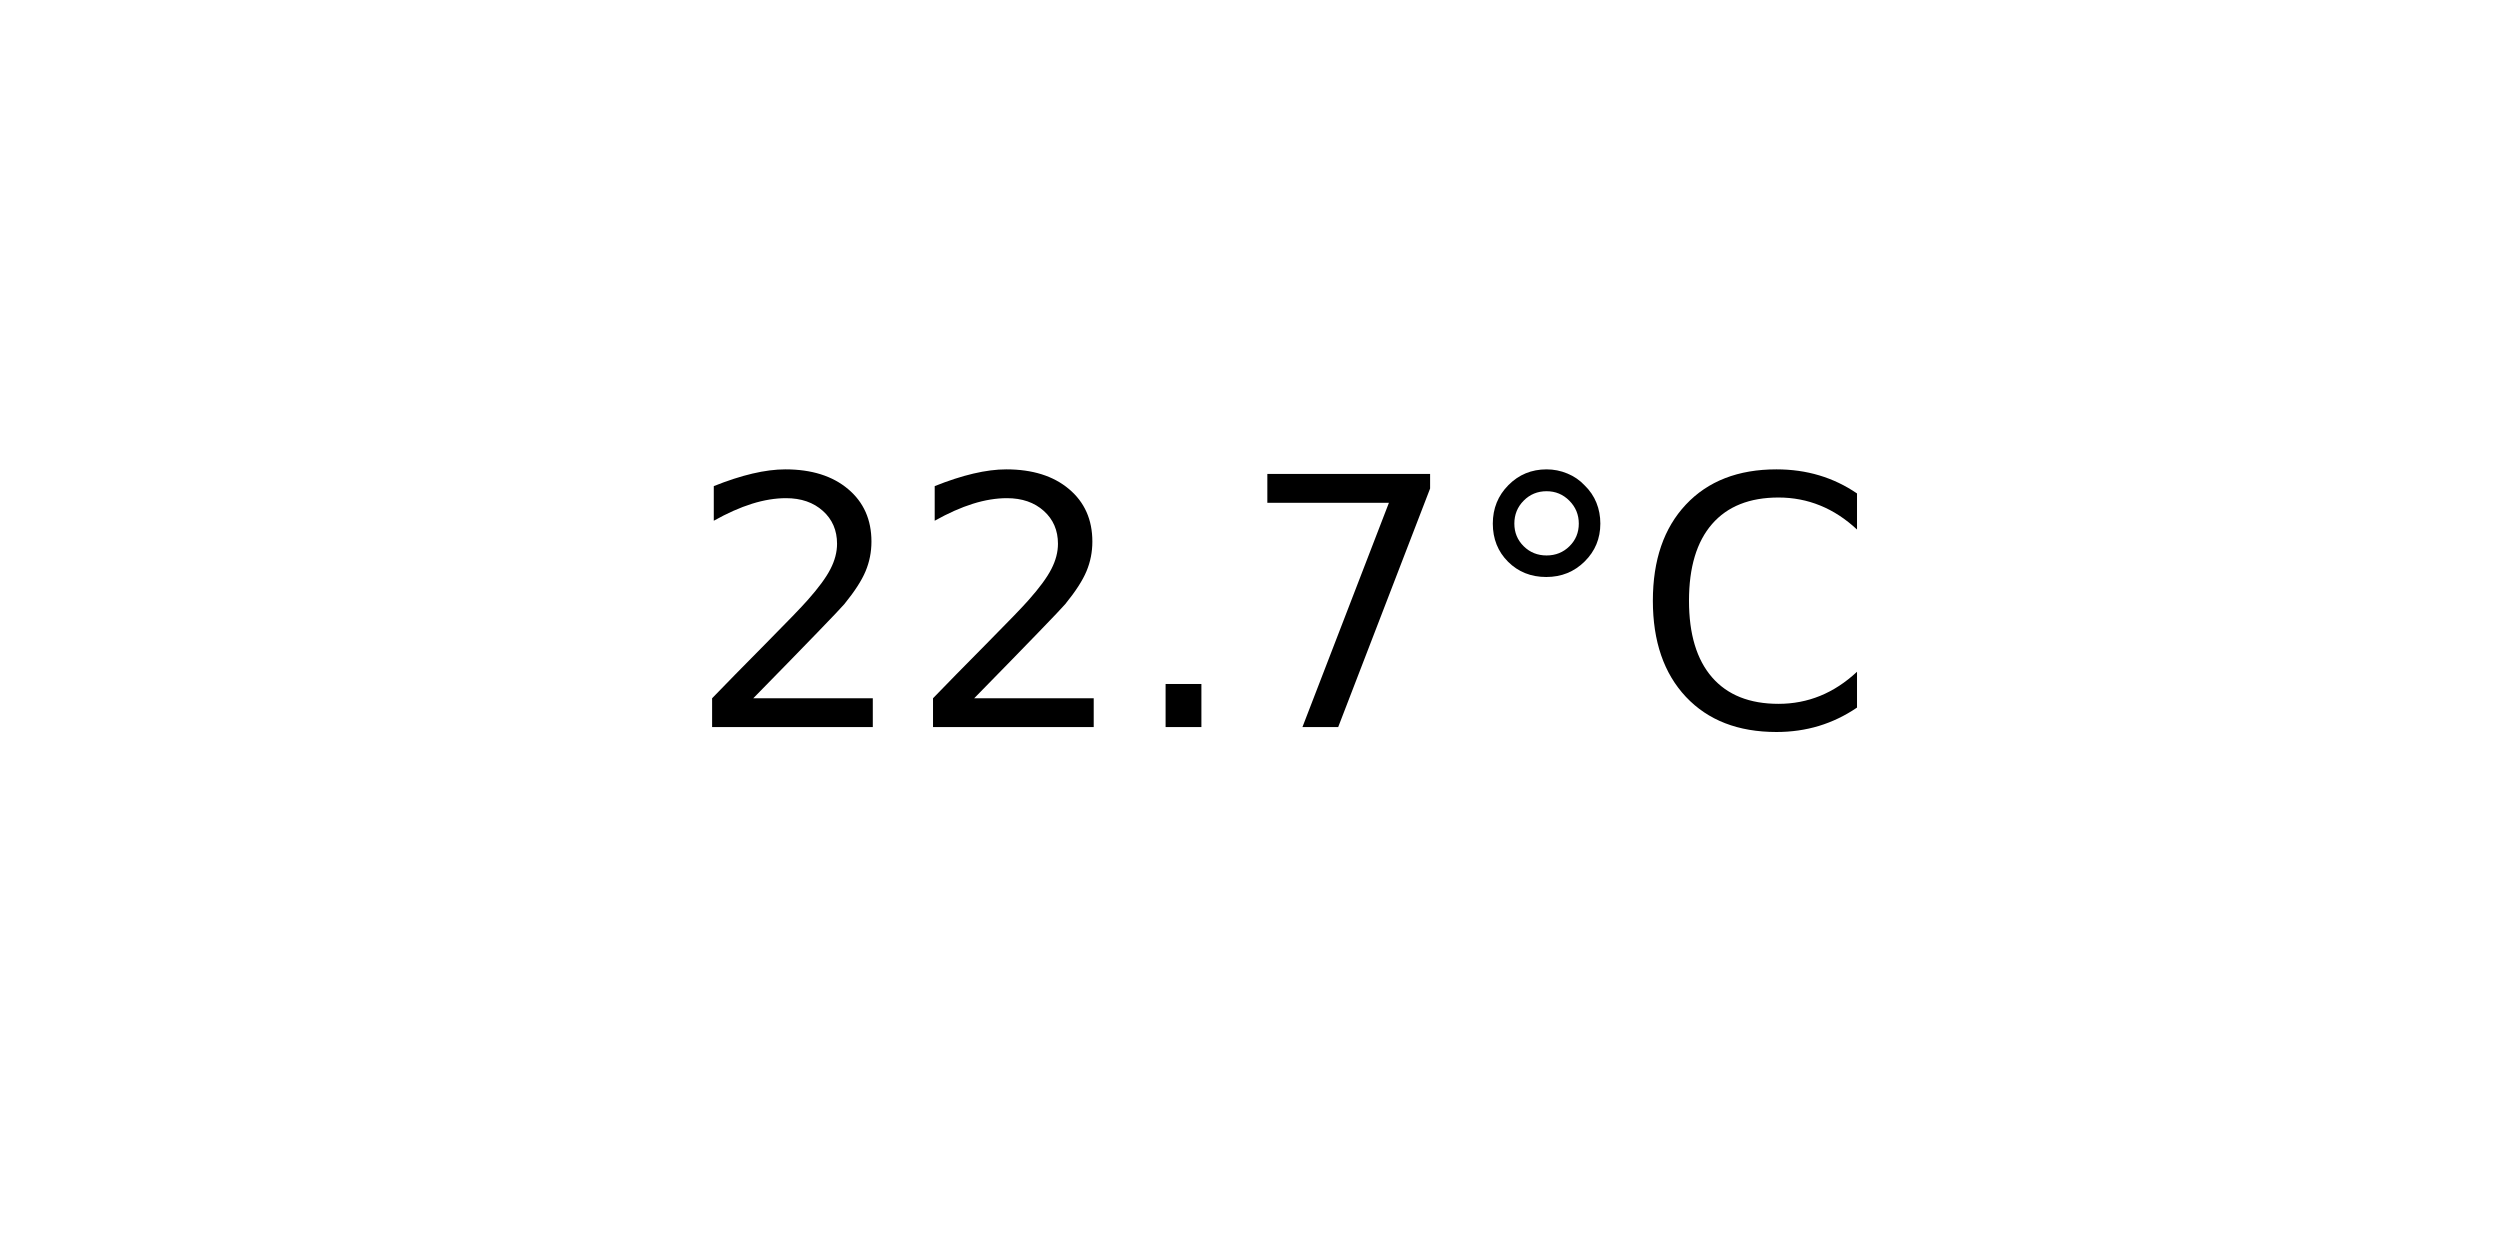
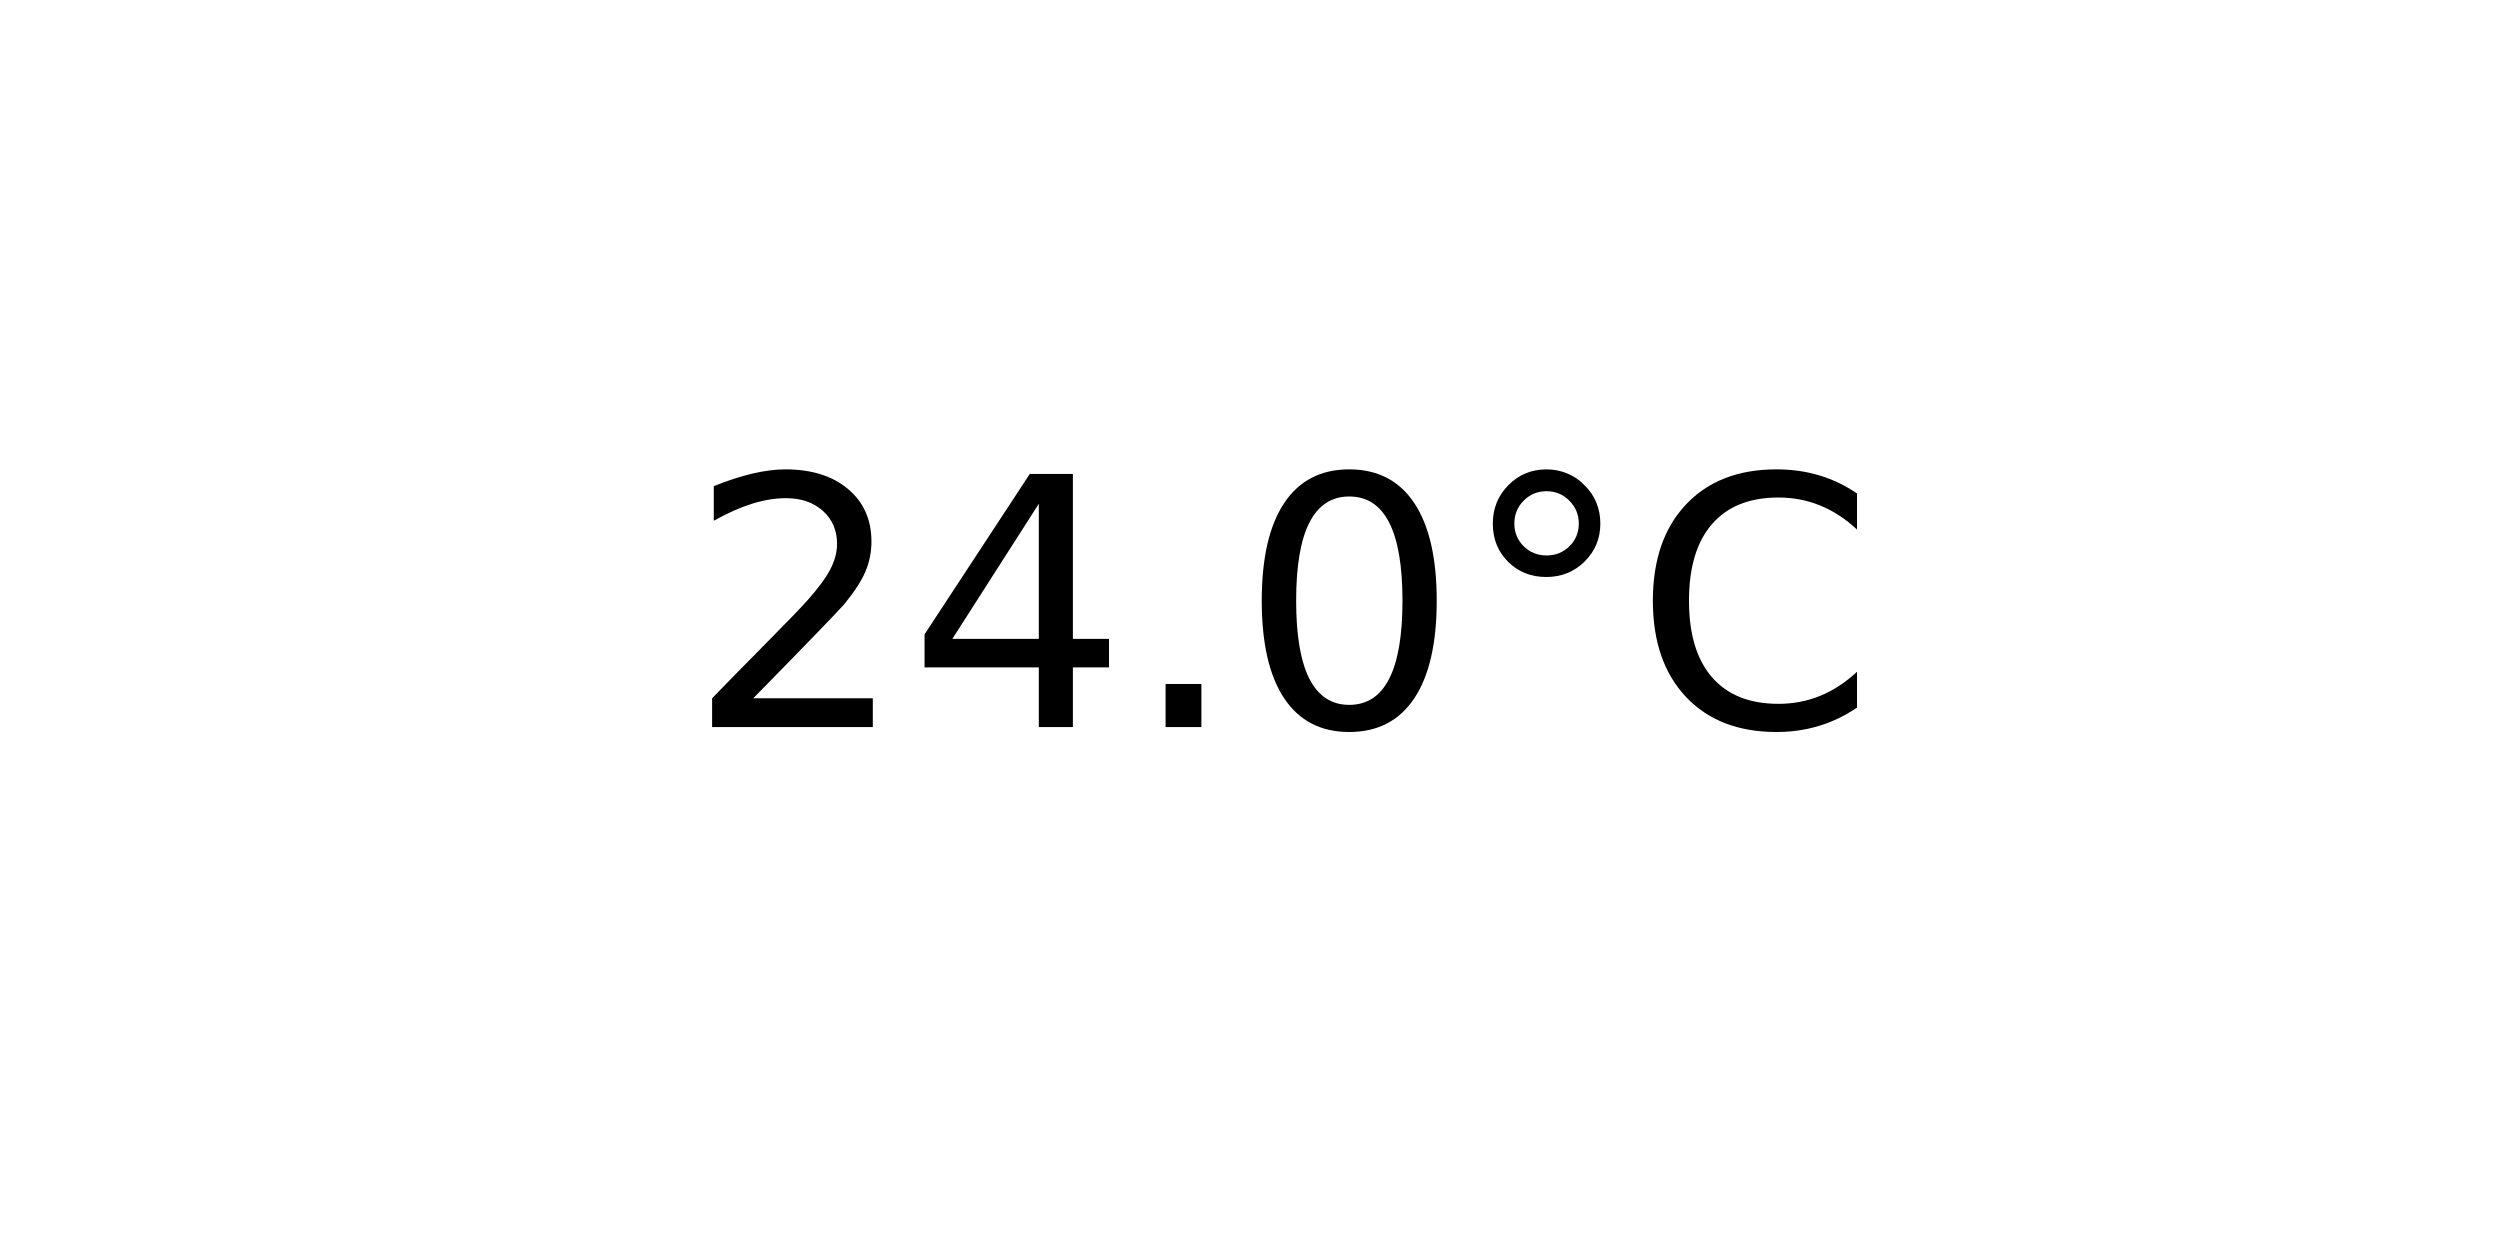
<svg xmlns="http://www.w3.org/2000/svg" xmlns:xlink="http://www.w3.org/1999/xlink" width="72pt" height="36pt" viewBox="0 0 72 36" version="1.1">
  <defs>
    <style type="text/css">*{stroke-linejoin: round; stroke-linecap: butt}</style>
  </defs>
  <g id="figure_1">
    <g id="axes_1">
      <g id="text_1">
        <g transform="translate(19.77578 20.93937) scale(0.1 -0.1)">
          <defs>
            <path id="DejaVuSans-32" d="M 1228 531  L 3431 531  L 3431 0  L 469 0  L 469 531  Q 828 903 1448 1529  Q 2069 2156 2228 2338  Q 2531 2678 2651 2914  Q 2772 3150 2772 3378  Q 2772 3750 2511 3984  Q 2250 4219 1831 4219  Q 1534 4219 1204 4116  Q 875 4013 500 3803  L 500 4441  Q 881 4594 1212 4672  Q 1544 4750 1819 4750  Q 2544 4750 2975 4387  Q 3406 4025 3406 3419  Q 3406 3131 3298 2873  Q 3191 2616 2906 2266  Q 2828 2175 2409 1742  Q 1991 1309 1228 531  z " transform="scale(0.015625)" />
+             <path id="DejaVuSans-34" d="M 2419 4116  L 825 1625  L 2419 1625  L 2419 4116  z M 2253 4666  L 3047 4666  L 3047 1625  L 3713 1625  L 3713 1100  L 3047 1100  L 3047 0  L 2419 0  L 2419 1100  L 313 1100  L 313 1709  L 2253 4666  z " transform="scale(0.015625)" />
            <path id="DejaVuSans-2e" d="M 684 794  L 1344 794  L 1344 0  L 684 0  L 684 794  z " transform="scale(0.015625)" />
-             <path id="DejaVuSans-37" d="M 525 4666  L 3525 4666  L 3525 4397  L 1831 0  L 1172 0  L 2766 4134  L 525 4134  L 525 4666  z " transform="scale(0.015625)" />
+             <path id="DejaVuSans-30" d="M 2034 4250  Q 1547 4250 1301 3770  Q 1056 3291 1056 2328  Q 1056 1369 1301 889  Q 1547 409 2034 409  Q 2525 409 2770 889  Q 3016 1369 3016 2328  Q 3016 3291 2770 3770  Q 2525 4250 2034 4250  z M 2034 4750  Q 2819 4750 3233 4129  Q 3647 3509 3647 2328  Q 3647 1150 3233 529  Q 2819 -91 2034 -91  Q 1250 -91 836 529  Q 422 1150 422 2328  Q 422 3509 836 4129  Q 1250 4750 2034 4750  z " transform="scale(0.015625)" />
            <path id="DejaVuSans-b0" d="M 1600 4347  Q 1350 4347 1178 4173  Q 1006 4000 1006 3750  Q 1006 3503 1178 3333  Q 1350 3163 1600 3163  Q 1850 3163 2022 3333  Q 2194 3503 2194 3750  Q 2194 3997 2020 4172  Q 1847 4347 1600 4347  z M 1600 4750  Q 1800 4750 1984 4673  Q 2169 4597 2303 4453  Q 2447 4313 2519 4134  Q 2591 3956 2591 3750  Q 2591 3338 2302 3052  Q 2013 2766 1594 2766  Q 1172 2766 890 3047  Q 609 3328 609 3750  Q 609 4169 896 4459  Q 1184 4750 1600 4750  z " transform="scale(0.015625)" />
            <path id="DejaVuSans-43" d="M 4122 4306  L 4122 3641  Q 3803 3938 3442 4084  Q 3081 4231 2675 4231  Q 1875 4231 1450 3742  Q 1025 3253 1025 2328  Q 1025 1406 1450 917  Q 1875 428 2675 428  Q 3081 428 3442 575  Q 3803 722 4122 1019  L 4122 359  Q 3791 134 3420 21  Q 3050 -91 2638 -91  Q 1578 -91 968 557  Q 359 1206 359 2328  Q 359 3453 968 4101  Q 1578 4750 2638 4750  Q 3056 4750 3426 4639  Q 3797 4528 4122 4306  z " transform="scale(0.015625)" />
          </defs>
          <use xlink:href="#DejaVuSans-32" />
-           <use xlink:href="#DejaVuSans-32" x="63.623" />
+           <use xlink:href="#DejaVuSans-34" x="63.623" />
          <use xlink:href="#DejaVuSans-2e" x="127.246" />
-           <use xlink:href="#DejaVuSans-37" x="159.033" />
+           <use xlink:href="#DejaVuSans-30" x="159.033" />
          <use xlink:href="#DejaVuSans-b0" x="222.656" />
          <use xlink:href="#DejaVuSans-43" x="272.656" />
        </g>
      </g>
    </g>
  </g>
</svg>
